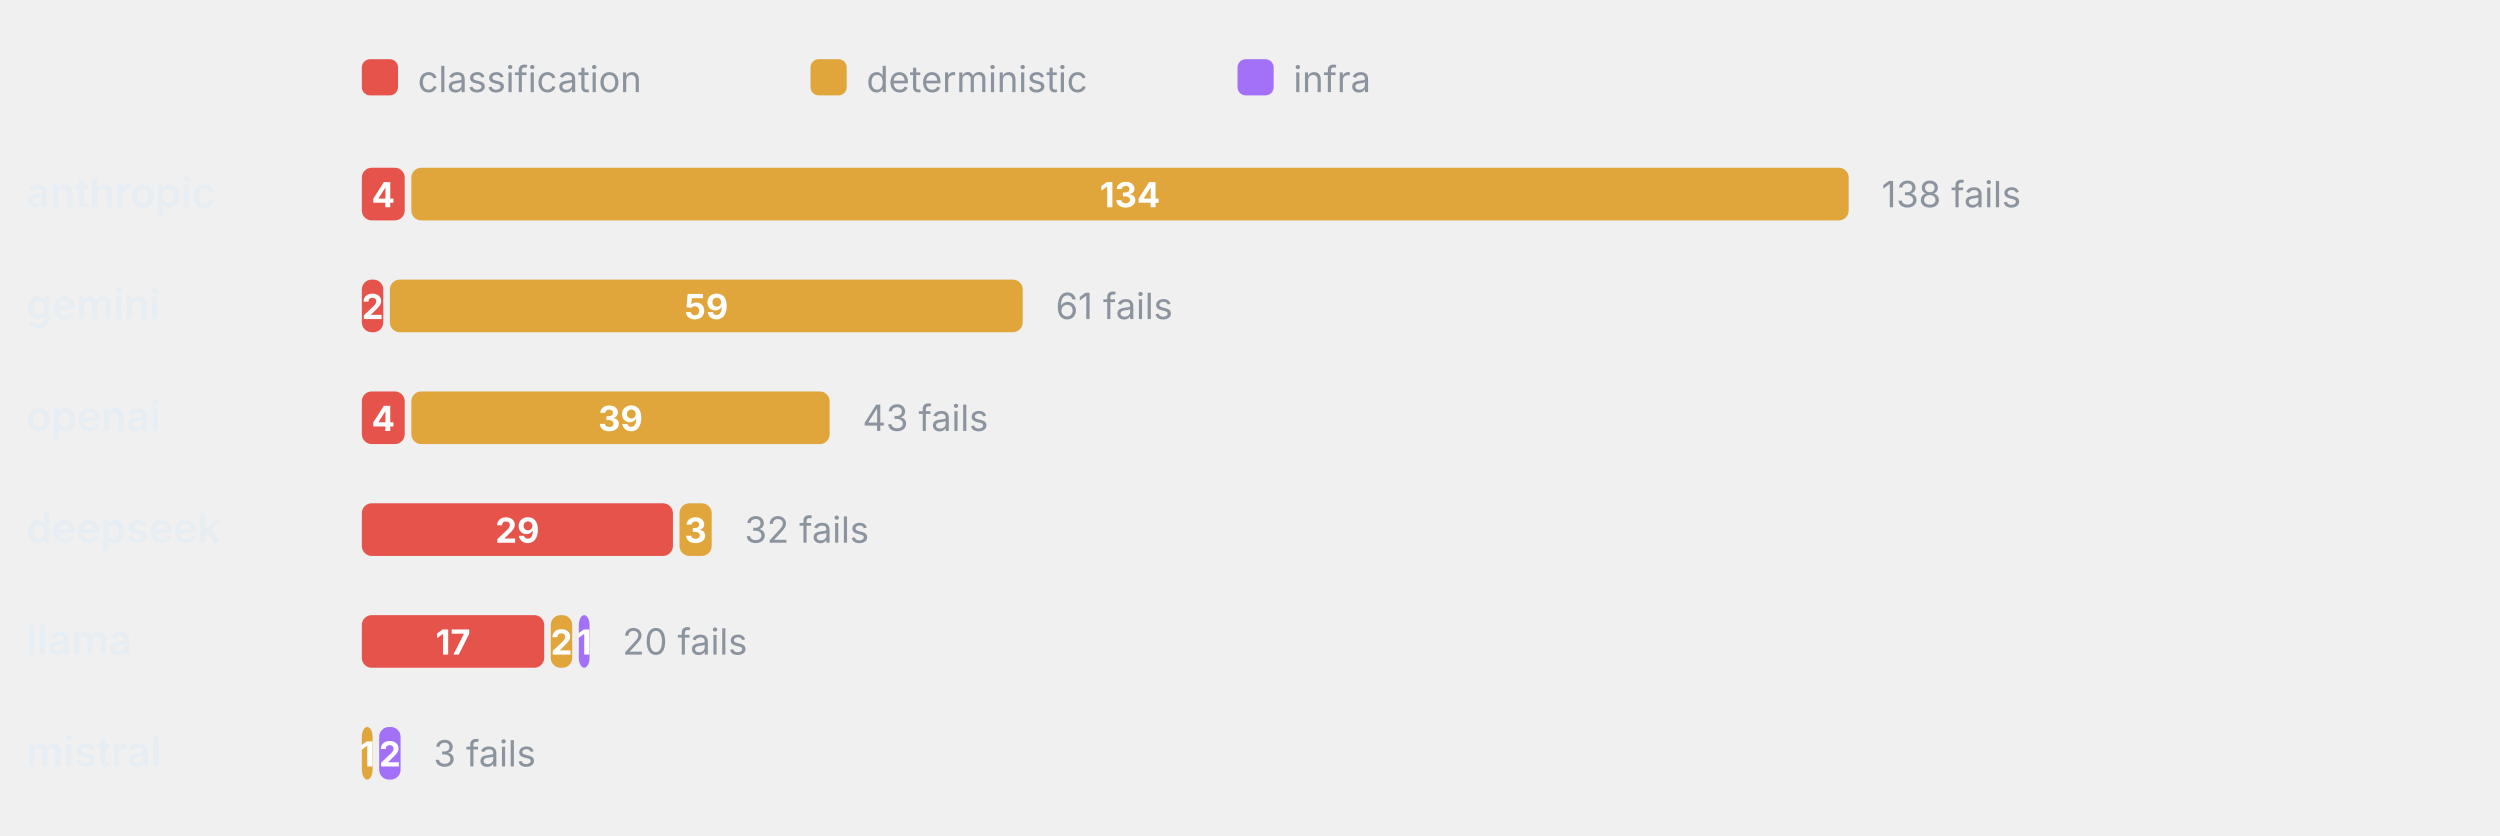
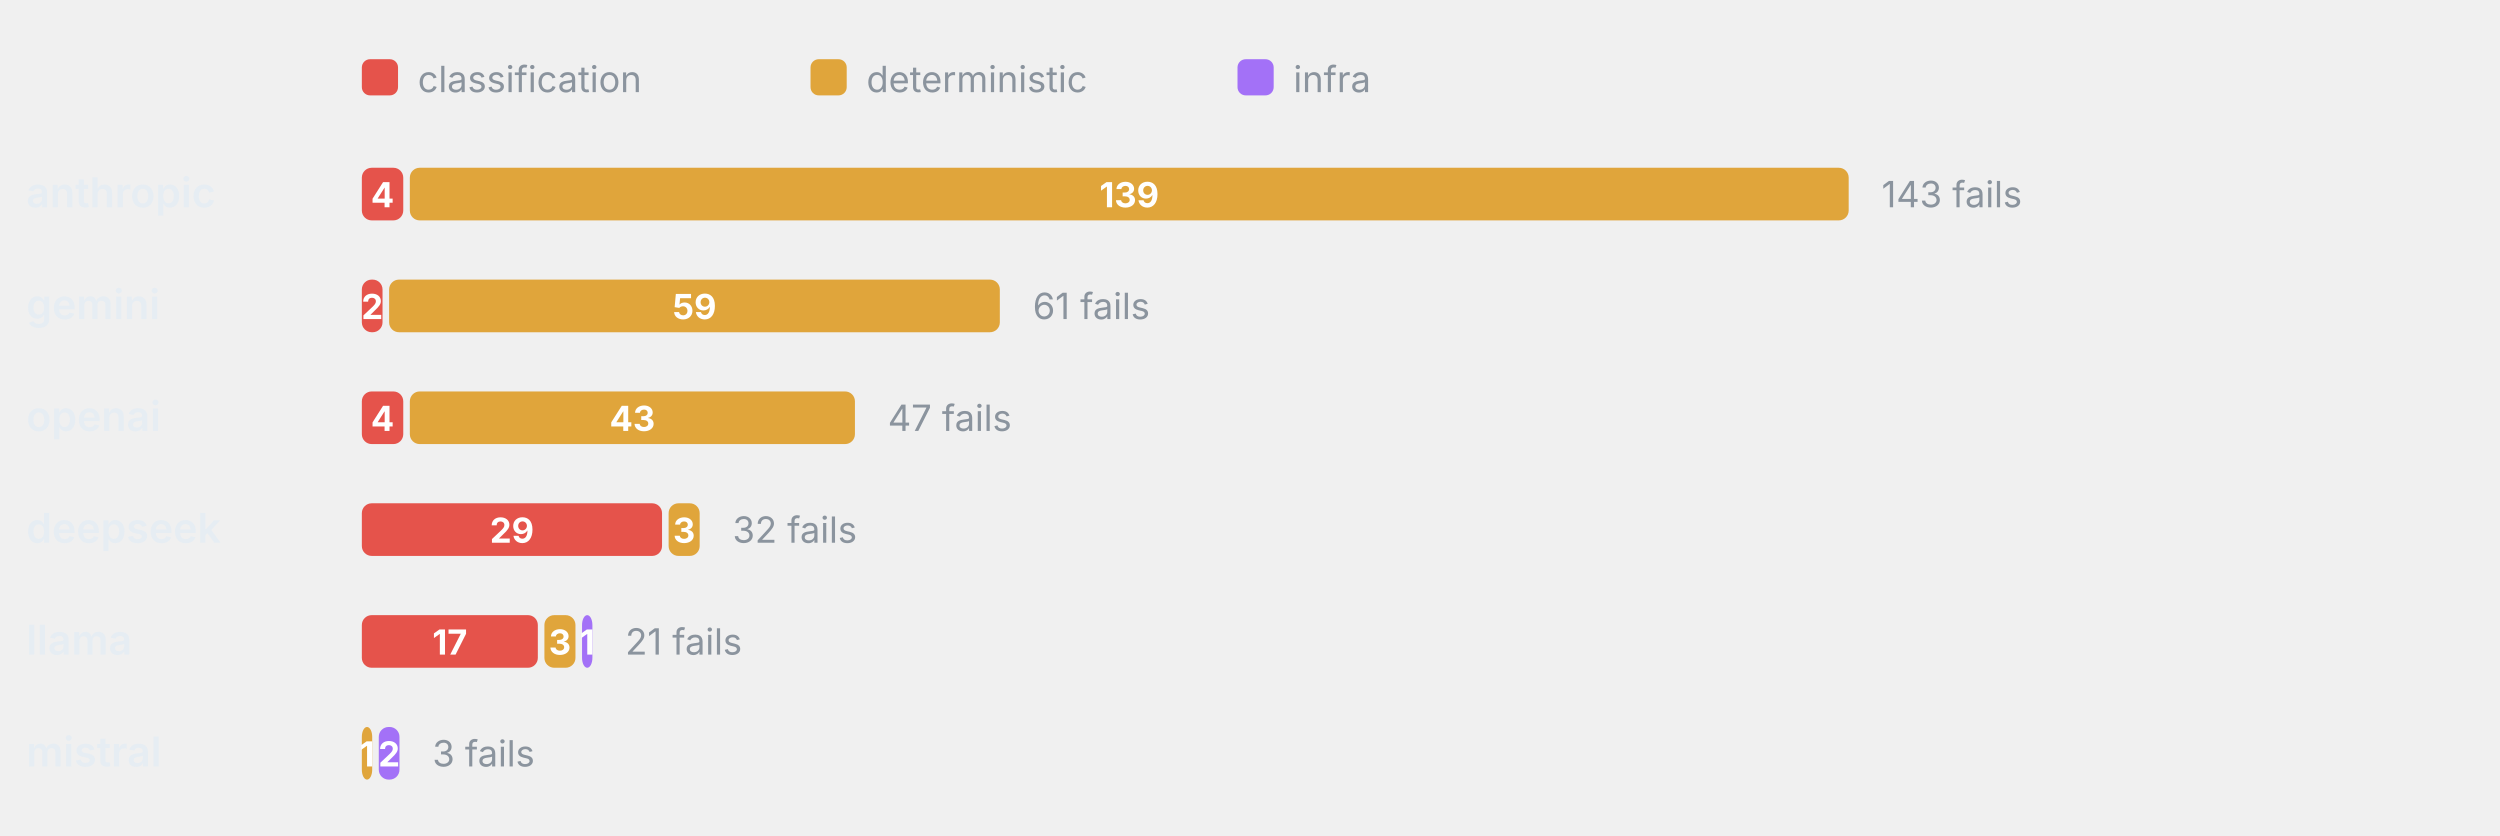
<svg xmlns="http://www.w3.org/2000/svg" viewBox="0 0 760 254" width="760" height="254" role="img" aria-label="Failure categories by provider" font-family="-apple-system,BlinkMacSystemFont,'Segoe UI',system-ui,sans-serif">
  <rect x="110" y="18" width="11" height="11" rx="2.5" fill="#E5534B" />
  <text x="127" y="28" font-size="11" font-weight="400" text-anchor="start" fill="#8b949e">classification</text>
  <rect x="246.4" y="18" width="11" height="11" rx="2.5" fill="#E0A53B" />
  <text x="263.4" y="28" font-size="11" font-weight="400" text-anchor="start" fill="#8b949e">deterministic</text>
  <rect x="376.2" y="18" width="11" height="11" rx="2.5" fill="#A371F7" />
  <text x="393.2" y="28" font-size="11" font-weight="400" text-anchor="start" fill="#8b949e">infra</text>
  <text x="8" y="63" font-size="12.5" font-weight="600" text-anchor="start" fill="#e6edf3">anthropic</text>
-   <rect x="110" y="51" width="13.04" height="16" rx="3" fill="#E5534B" />
-   <text x="116.52" y="63" font-size="10.5" font-weight="700" text-anchor="middle" fill="#fff">4</text>
-   <rect x="125.04" y="51" width="436.96" height="16" rx="3" fill="#E0A53B" />
-   <text x="343.52" y="63" font-size="10.5" font-weight="700" text-anchor="middle" fill="#fff">134</text>
-   <text x="572" y="63" font-size="11" font-weight="400" text-anchor="start" fill="#8b949e">138 fails</text>
+   <rect x="110" y="51" width="12.59" height="16" rx="3" fill="#E5534B" />
+   <text x="116.29" y="63" font-size="10.5" font-weight="700" text-anchor="middle" fill="#fff">4</text>
+   <rect x="124.59" y="51" width="437.41" height="16" rx="3" fill="#E0A53B" />
+   <text x="343.29" y="63" font-size="10.5" font-weight="700" text-anchor="middle" fill="#fff">139</text>
+   <text x="572" y="63" font-size="11" font-weight="400" text-anchor="start" fill="#8b949e">143 fails</text>
  <text x="8" y="97" font-size="12.5" font-weight="600" text-anchor="start" fill="#e6edf3">gemini</text>
-   <rect x="110" y="85" width="6.52" height="16" rx="3" fill="#E5534B" />
-   <text x="113.26" y="97" font-size="10.5" font-weight="700" text-anchor="middle" fill="#fff">2</text>
-   <rect x="118.52" y="85" width="192.39" height="16" rx="3" fill="#E0A53B" />
-   <text x="214.72" y="97" font-size="10.5" font-weight="700" text-anchor="middle" fill="#fff">59</text>
-   <text x="320.91" y="97" font-size="11" font-weight="400" text-anchor="start" fill="#8b949e">61 fails</text>
+   <rect x="110" y="85" width="6.29" height="16" rx="3" fill="#E5534B" />
+   <text x="113.15" y="97" font-size="10.5" font-weight="700" text-anchor="middle" fill="#fff">2</text>
+   <rect x="118.29" y="85" width="185.66" height="16" rx="3" fill="#E0A53B" />
+   <text x="211.13" y="97" font-size="10.5" font-weight="700" text-anchor="middle" fill="#fff">59</text>
+   <text x="313.96" y="97" font-size="11" font-weight="400" text-anchor="start" fill="#8b949e">61 fails</text>
  <text x="8" y="131" font-size="12.5" font-weight="600" text-anchor="start" fill="#e6edf3">openai</text>
-   <rect x="110" y="119" width="13.04" height="16" rx="3" fill="#E5534B" />
-   <text x="116.52" y="131" font-size="10.5" font-weight="700" text-anchor="middle" fill="#fff">4</text>
-   <rect x="125.04" y="119" width="127.17" height="16" rx="3" fill="#E0A53B" />
-   <text x="188.63" y="131" font-size="10.5" font-weight="700" text-anchor="middle" fill="#fff">39</text>
-   <text x="262.22" y="131" font-size="11" font-weight="400" text-anchor="start" fill="#8b949e">43 fails</text>
+   <rect x="110" y="119" width="12.59" height="16" rx="3" fill="#E5534B" />
+   <text x="116.29" y="131" font-size="10.5" font-weight="700" text-anchor="middle" fill="#fff">4</text>
+   <rect x="124.59" y="119" width="135.31" height="16" rx="3" fill="#E0A53B" />
+   <text x="192.24" y="131" font-size="10.5" font-weight="700" text-anchor="middle" fill="#fff">43</text>
+   <text x="269.9" y="131" font-size="11" font-weight="400" text-anchor="start" fill="#8b949e">47 fails</text>
  <text x="8" y="165" font-size="12.5" font-weight="600" text-anchor="start" fill="#e6edf3">deepseek</text>
-   <rect x="110" y="153" width="94.57" height="16" rx="3" fill="#E5534B" />
-   <text x="157.28" y="165" font-size="10.5" font-weight="700" text-anchor="middle" fill="#fff">29</text>
-   <rect x="206.57" y="153" width="9.78" height="16" rx="3" fill="#E0A53B" />
-   <text x="211.46" y="165" font-size="10.5" font-weight="700" text-anchor="middle" fill="#fff">3</text>
-   <text x="226.35" y="165" font-size="11" font-weight="400" text-anchor="start" fill="#8b949e">32 fails</text>
+   <rect x="110" y="153" width="91.26" height="16" rx="3" fill="#E5534B" />
+   <text x="155.63" y="165" font-size="10.5" font-weight="700" text-anchor="middle" fill="#fff">29</text>
+   <rect x="203.26" y="153" width="9.44" height="16" rx="3" fill="#E0A53B" />
+   <text x="207.98" y="165" font-size="10.5" font-weight="700" text-anchor="middle" fill="#fff">3</text>
+   <text x="222.7" y="165" font-size="11" font-weight="400" text-anchor="start" fill="#8b949e">32 fails</text>
  <text x="8" y="199" font-size="12.5" font-weight="600" text-anchor="start" fill="#e6edf3">llama</text>
-   <rect x="110" y="187" width="55.43" height="16" rx="3" fill="#E5534B" />
-   <text x="137.72" y="199" font-size="10.5" font-weight="700" text-anchor="middle" fill="#fff">17</text>
-   <rect x="167.43" y="187" width="6.52" height="16" rx="3" fill="#E0A53B" />
-   <text x="170.7" y="199" font-size="10.5" font-weight="700" text-anchor="middle" fill="#fff">2</text>
-   <rect x="175.96" y="187" width="3.26" height="16" rx="3" fill="#A371F7" />
-   <text x="177.59" y="199" font-size="10.5" font-weight="700" text-anchor="middle" fill="#fff">1</text>
-   <text x="189.22" y="199" font-size="11" font-weight="400" text-anchor="start" fill="#8b949e">20 fails</text>
+   <rect x="110" y="187" width="53.5" height="16" rx="3" fill="#E5534B" />
+   <text x="136.75" y="199" font-size="10.5" font-weight="700" text-anchor="middle" fill="#fff">17</text>
+   <rect x="165.5" y="187" width="9.44" height="16" rx="3" fill="#E0A53B" />
+   <text x="170.22" y="199" font-size="10.5" font-weight="700" text-anchor="middle" fill="#fff">3</text>
+   <rect x="176.94" y="187" width="3.15" height="16" rx="3" fill="#A371F7" />
+   <text x="178.51" y="199" font-size="10.5" font-weight="700" text-anchor="middle" fill="#fff">1</text>
+   <text x="190.08" y="199" font-size="11" font-weight="400" text-anchor="start" fill="#8b949e">21 fails</text>
  <text x="8" y="233" font-size="12.5" font-weight="600" text-anchor="start" fill="#e6edf3">mistral</text>
-   <rect x="110" y="221" width="3.26" height="16" rx="3" fill="#E0A53B" />
-   <text x="111.63" y="233" font-size="10.5" font-weight="700" text-anchor="middle" fill="#fff">1</text>
-   <rect x="115.26" y="221" width="6.52" height="16" rx="3" fill="#A371F7" />
-   <text x="118.52" y="233" font-size="10.5" font-weight="700" text-anchor="middle" fill="#fff">2</text>
-   <text x="131.78" y="233" font-size="11" font-weight="400" text-anchor="start" fill="#8b949e">3 fails</text>
+   <rect x="110" y="221" width="3.15" height="16" rx="3" fill="#E0A53B" />
+   <text x="111.57" y="233" font-size="10.5" font-weight="700" text-anchor="middle" fill="#fff">1</text>
+   <rect x="115.15" y="221" width="6.29" height="16" rx="3" fill="#A371F7" />
+   <text x="118.29" y="233" font-size="10.5" font-weight="700" text-anchor="middle" fill="#fff">2</text>
+   <text x="131.44" y="233" font-size="11" font-weight="400" text-anchor="start" fill="#8b949e">3 fails</text>
</svg>
